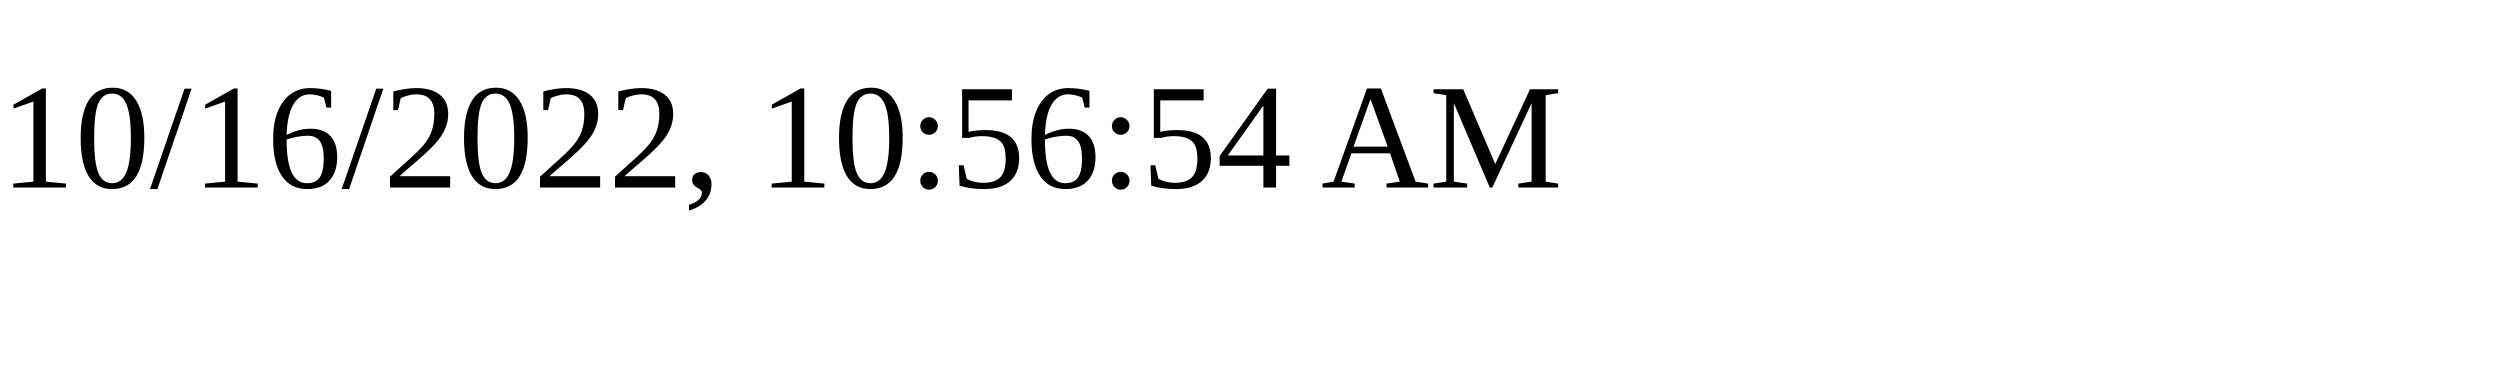
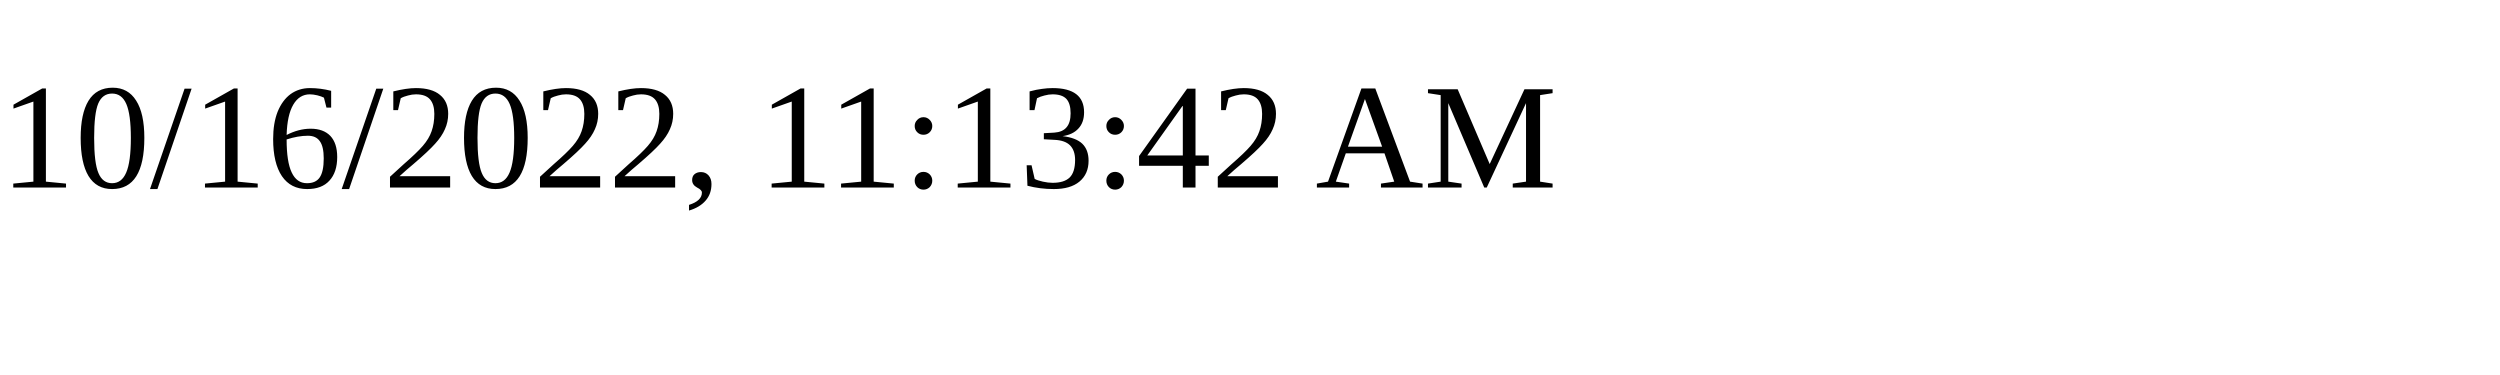
<svg xmlns="http://www.w3.org/2000/svg" height="30" width="200">
-   <text x="0" y="15">10/16/2022, 10:56:54 AM</text>
+   <text x="0" y="15">10/16/2022, 11:13:42 AM</text>
</svg>
